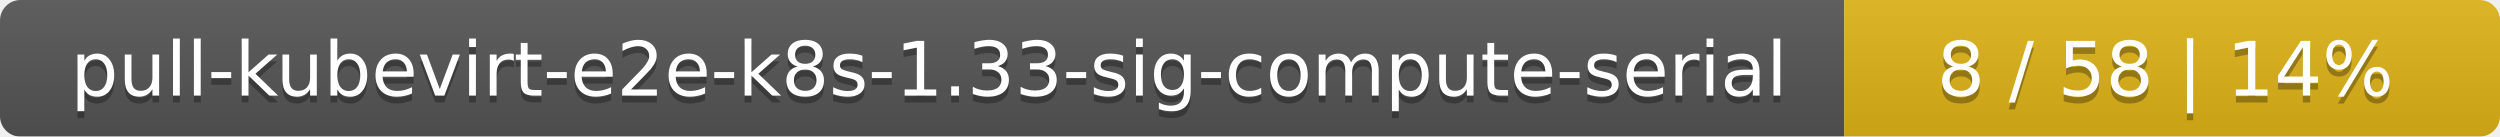
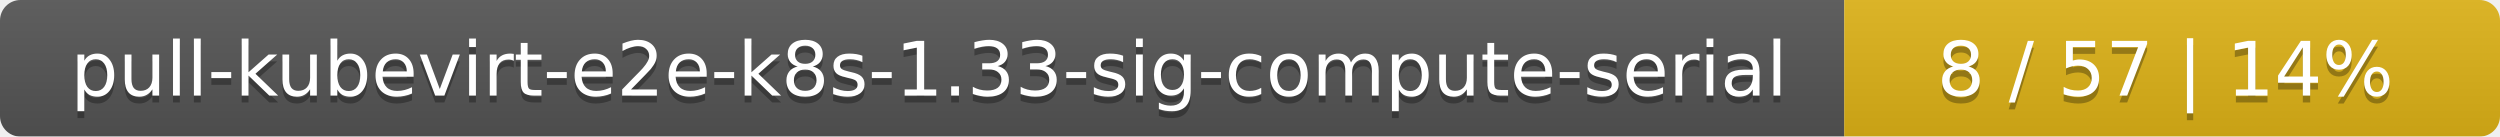
<svg xmlns="http://www.w3.org/2000/svg" width="366" height="20">
  <linearGradient id="smooth" x2="0" y2="100%">
    <stop offset="0" stop-color="#bbb" stop-opacity=".1" />
    <stop offset="1" stop-opacity=".1" />
  </linearGradient>
  <mask id="round">
    <rect width="366" height="20" rx="3" fill="#fff" />
  </mask>
  <g mask="url(#round)">
    <rect width="270" height="20" fill="#555" />
    <rect x="270" width="96" height="20" fill="#dfb317" />
    <rect width="366" height="20" fill="url(#smooth)" />
  </g>
  <g fill="#fff" text-anchor="middle" font-family="DejaVu Sans,Verdana,Geneva,sans-serif" font-size="11">
    <text x="136" y="15" fill="#010101" fill-opacity=".3">pull-kubevirt-e2e-k8s-1.33-sig-compute-serial</text>
    <text x="136" y="14">pull-kubevirt-e2e-k8s-1.33-sig-compute-serial</text>
-     <text x="317" y="15" fill="#010101" fill-opacity=".3">8 / 58    |    14%</text>
-     <text x="317" y="14">8 / 58    |    14%</text>
+     <text x="317" y="15" fill="#010101" fill-opacity=".3">8 / 57    |    14%</text>
+     <text x="317" y="14">8 / 57    |    14%</text>
  </g>
</svg>
